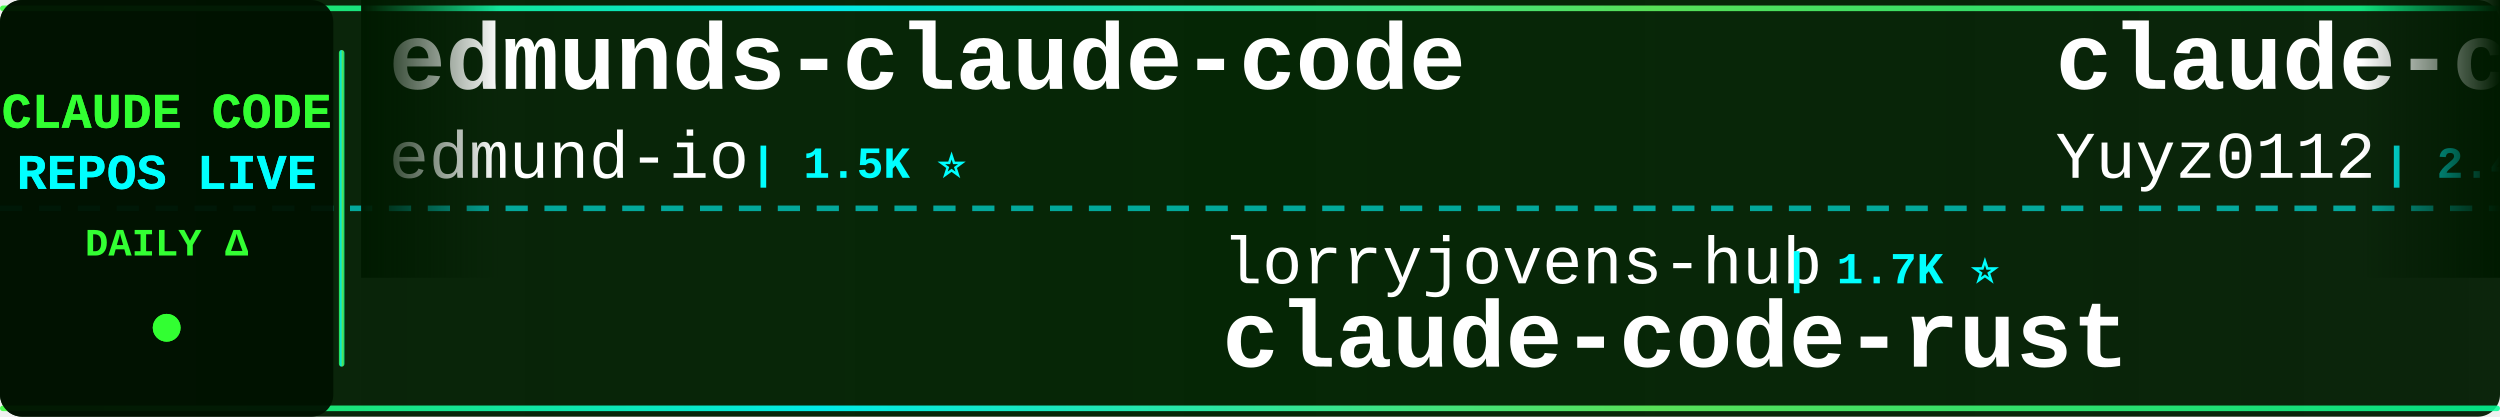
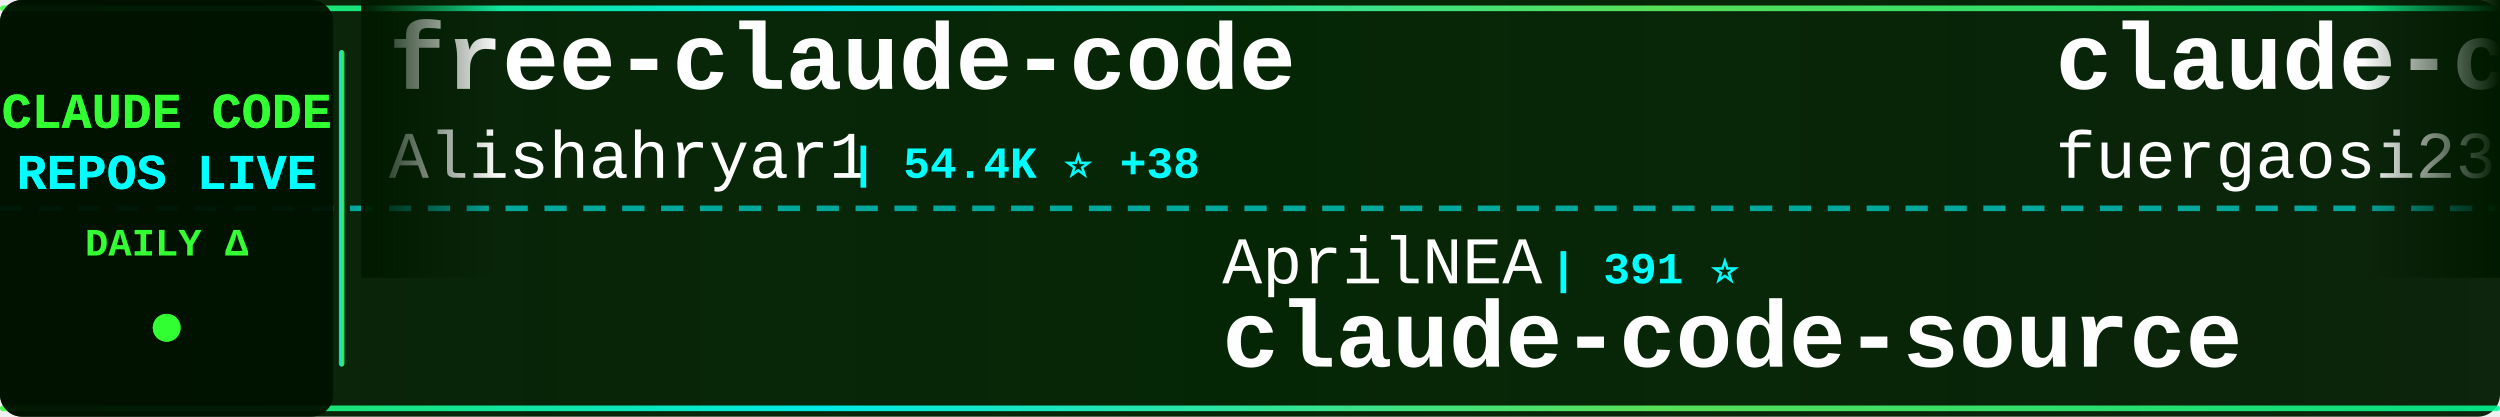
<svg xmlns="http://www.w3.org/2000/svg" width="900" height="150">
  <defs>
    <linearGradient id="tickerBg" x1="0%" y1="0%" x2="100%" y2="0%">
      <stop offset="0%" style="stop-color:#001a00;stop-opacity:0.95" />
      <stop offset="50%" style="stop-color:#002200;stop-opacity:0.98" />
      <stop offset="100%" style="stop-color:#001a00;stop-opacity:0.95" />
    </linearGradient>
    <linearGradient id="borderGrad" x1="0%" y1="0%" x2="100%" y2="0%">
      <stop offset="0%" style="stop-color:#33ff33;stop-opacity:0.85">
        <animate attributeName="stop-opacity" values="0.85;1;0.85" dur="2s" repeatCount="indefinite" />
      </stop>
      <stop offset="33%" style="stop-color:#00ffff;stop-opacity:0.9">
        <animate attributeName="stop-opacity" values="0.9;1;0.9" dur="2.2s" repeatCount="indefinite" />
      </stop>
      <stop offset="66%" style="stop-color:#66ff66;stop-opacity:0.85">
        <animate attributeName="stop-opacity" values="0.85;1;0.85" dur="1.8s" repeatCount="indefinite" />
      </stop>
      <stop offset="100%" style="stop-color:#00ff99;stop-opacity:0.85">
        <animate attributeName="stop-opacity" values="0.85;1;0.85" dur="2s" repeatCount="indefinite" />
      </stop>
    </linearGradient>
    <filter id="textGlow">
      <feGaussianBlur stdDeviation="0.1" result="coloredBlur" />
      <feMerge>
        <feMergeNode in="coloredBlur" />
        <feMergeNode in="SourceGraphic" />
      </feMerge>
    </filter>
    <filter id="metricGlow">
      <feGaussianBlur stdDeviation="0.2" result="coloredBlur" />
      <feMerge>
        <feMergeNode in="coloredBlur" />
        <feMergeNode in="SourceGraphic" />
      </feMerge>
    </filter>
    <linearGradient id="leftFade" x1="0%" y1="0%" x2="100%" y2="0%">
      <stop offset="0%" style="stop-color:#001a00;stop-opacity:1" />
      <stop offset="100%" style="stop-color:#001a00;stop-opacity:0" />
    </linearGradient>
    <linearGradient id="rightFade" x1="0%" y1="0%" x2="100%" y2="0%">
      <stop offset="0%" style="stop-color:#001a00;stop-opacity:0" />
      <stop offset="100%" style="stop-color:#001a00;stop-opacity:1" />
    </linearGradient>
  </defs>
  <rect width="900" height="150" fill="url(#tickerBg)" rx="8" />
  <rect x="0" y="2" width="900" height="2" fill="url(#borderGrad)" rx="1" />
  <rect x="0" y="146" width="900" height="2" fill="url(#borderGrad)" rx="1" />
  <line x1="0" y1="75" x2="900" y2="75" stroke="#00ffff" stroke-width="2" stroke-dasharray="8 6" opacity="0.6" />
  <rect x="0" y="0" width="120" height="150" fill="#001100" opacity="0.95" rx="8" />
  <text x="60" y="46" font-family="'Courier New', monospace" font-size="18" font-weight="bold" fill="#33ff33" text-anchor="middle" filter="url(#textGlow)">
    CLAUDE CODE
  </text>
  <text x="60" y="68" font-family="'Courier New', monospace" font-size="18" font-weight="bold" fill="#00ffff" text-anchor="middle" filter="url(#textGlow)">
    REPOS LIVE
  </text>
  <text x="60" y="92" font-family="'Courier New', monospace" font-size="14" font-weight="bold" fill="#33ff33" text-anchor="middle">
    DAILY Δ
  </text>
  <circle cx="60" cy="118" r="5" fill="#33ff33" filter="url(#metricGlow)">
    <animate attributeName="r" values="4;6;4" dur="1.5s" repeatCount="indefinite" />
    <animate attributeName="opacity" values="0.6;1;0.6" dur="1.5s" repeatCount="indefinite" />
  </circle>
  <rect x="122" y="18" width="2" height="114" fill="url(#borderGrad)" rx="1" />
  <clipPath id="tickerClip">
    <rect x="130" y="0" width="770" height="150" />
  </clipPath>
  <g clip-path="url(#tickerClip)">
    <g id="tickerItems">
      <animateTransform attributeName="transform" attributeType="XML" type="translate" from="0 0" to="-3000 0" dur="54s" repeatCount="indefinite" />
      <g transform="translate(0, 0)">
-         <text x="140" y="32" font-family="'Courier New', monospace" font-size="34" font-weight="bold" fill="#ffffff">edmunds-claude-code</text>
-         <text x="140" y="64" font-family="'Courier New', monospace" font-size="24" font-weight="normal" fill="#ffffff" opacity="1.0">edmund-io</text>
-         <text x="270" y="64" font-family="'Courier New', monospace" font-size="16" font-weight="bold" fill="#00ffff"> | 1.5K ⭐</text>
+         <text x="140" y="32" font-family="'Courier New', monospace" font-size="34" font-weight="bold" fill="#ffffff">free-claude-code</text>
+         <text x="140" y="64" font-family="'Courier New', monospace" font-size="24" font-weight="normal" fill="#ffffff" opacity="1.0">Alishahryar1</text>
+         <text x="306" y="64" font-family="'Courier New', monospace" font-size="16" font-weight="bold" fill="#00ffff"> | 54.4K ⭐ +38</text>
      </g>
      <g transform="translate(300, 0)">
-         <text x="140" y="102" font-family="'Courier New', monospace" font-size="24" font-weight="normal" fill="#ffffff" opacity="1.0">lorryjovens-hub</text>
-         <text x="342" y="102" font-family="'Courier New', monospace" font-size="16" font-weight="bold" fill="#00ffff"> | 1.7K ⭐</text>
-         <text x="140" y="132" font-family="'Courier New', monospace" font-size="34" font-weight="bold" fill="#ffffff">claude-code-rust</text>
+         <text x="140" y="102" font-family="'Courier New', monospace" font-size="24" font-weight="normal" fill="#ffffff" opacity="1.0">AprilNEA</text>
+         <text x="258" y="102" font-family="'Courier New', monospace" font-size="16" font-weight="bold" fill="#00ffff"> | 391 ⭐</text>
+         <text x="140" y="132" font-family="'Courier New', monospace" font-size="34" font-weight="bold" fill="#ffffff">claude-code-source</text>
      </g>
      <g transform="translate(600, 0)">
-         <text x="140" y="32" font-family="'Courier New', monospace" font-size="34" font-weight="bold" fill="#ffffff">claude-code-reverse</text>
-         <text x="140" y="64" font-family="'Courier New', monospace" font-size="24" font-weight="normal" fill="#ffffff" opacity="1.0">Yuyz0112</text>
-         <text x="258" y="64" font-family="'Courier New', monospace" font-size="16" font-weight="bold" fill="#00ffff"> | 2.4K ⭐ +1</text>
+         <text x="140" y="32" font-family="'Courier New', monospace" font-size="34" font-weight="bold" fill="#ffffff">claude-code-proxy</text>
+         <text x="140" y="64" font-family="'Courier New', monospace" font-size="24" font-weight="normal" fill="#ffffff" opacity="1.0">fuergaosi233</text>
+         <text x="306" y="64" font-family="'Courier New', monospace" font-size="16" font-weight="bold" fill="#00ffff"> | 2.8K ⭐ +2</text>
      </g>
      <g transform="translate(900, 0)">
-         <text x="140" y="102" font-family="'Courier New', monospace" font-size="24" font-weight="normal" fill="#ffffff" opacity="1.0">Pimzino</text>
-         <text x="246" y="102" font-family="'Courier New', monospace" font-size="16" font-weight="bold" fill="#00ffff"> | 3.9K ⭐ +1</text>
-         <text x="140" y="132" font-family="'Courier New', monospace" font-size="34" font-weight="bold" fill="#ffffff">claude-code-spec-workflo...</text>
+         <text x="140" y="102" font-family="'Courier New', monospace" font-size="24" font-weight="normal" fill="#ffffff" opacity="1.0">frankbria</text>
+         <text x="270" y="102" font-family="'Courier New', monospace" font-size="16" font-weight="bold" fill="#00ffff"> | 9.6K ⭐ +1</text>
+         <text x="140" y="132" font-family="'Courier New', monospace" font-size="34" font-weight="bold" fill="#ffffff">ralph-claude-code</text>
      </g>
      <g transform="translate(1200, 0)">
-         <text x="140" y="32" font-family="'Courier New', monospace" font-size="34" font-weight="bold" fill="#ffffff">claude-code-settings</text>
-         <text x="140" y="64" font-family="'Courier New', monospace" font-size="24" font-weight="normal" fill="#ffffff" opacity="1.0">feiskyer</text>
-         <text x="258" y="64" font-family="'Courier New', monospace" font-size="16" font-weight="bold" fill="#00ffff"> | 1.7K ⭐ +1</text>
+         <text x="140" y="32" font-family="'Courier New', monospace" font-size="34" font-weight="bold" fill="#ffffff">Claude-Code-Game-Studios</text>
+         <text x="140" y="64" font-family="'Courier New', monospace" font-size="24" font-weight="normal" fill="#ffffff" opacity="1.0">Donchitos</text>
+         <text x="270" y="64" font-family="'Courier New', monospace" font-size="16" font-weight="bold" fill="#00ffff"> | 25.0K ⭐ +3</text>
      </g>
      <g transform="translate(1500, 0)">
-         <text x="140" y="102" font-family="'Courier New', monospace" font-size="24" font-weight="normal" fill="#ffffff" opacity="1.0">jqueryscript</text>
-         <text x="306" y="102" font-family="'Courier New', monospace" font-size="16" font-weight="bold" fill="#00ffff"> | 513 ⭐ +1</text>
-         <text x="140" y="132" font-family="'Courier New', monospace" font-size="34" font-weight="bold" fill="#ffffff">awesome-claude-code</text>
+         <text x="140" y="102" font-family="'Courier New', monospace" font-size="24" font-weight="normal" fill="#ffffff" opacity="1.0">WorldFlowAI</text>
+         <text x="294" y="102" font-family="'Courier New', monospace" font-size="16" font-weight="bold" fill="#00ffff"> | 2.8K ⭐ +10</text>
+         <text x="140" y="132" font-family="'Courier New', monospace" font-size="34" font-weight="bold" fill="#ffffff">everything-claude-code</text>
      </g>
      <g transform="translate(1800, 0)">
-         <text x="140" y="32" font-family="'Courier New', monospace" font-size="34" font-weight="bold" fill="#ffffff">Dive-into-Claude-Code</text>
-         <text x="140" y="64" font-family="'Courier New', monospace" font-size="24" font-weight="normal" fill="#ffffff" opacity="1.0">VILA-Lab</text>
-         <text x="258" y="64" font-family="'Courier New', monospace" font-size="16" font-weight="bold" fill="#00ffff"> | 2.1K ⭐ +1</text>
+         <text x="140" y="32" font-family="'Courier New', monospace" font-size="34" font-weight="bold" fill="#ffffff">claude-code-telegram</text>
+         <text x="140" y="64" font-family="'Courier New', monospace" font-size="24" font-weight="normal" fill="#ffffff" opacity="1.0">RichardAtCT</text>
+         <text x="294" y="64" font-family="'Courier New', monospace" font-size="16" font-weight="bold" fill="#00ffff"> | 2.8K ⭐</text>
      </g>
      <g transform="translate(2100, 0)">
-         <text x="140" y="102" font-family="'Courier New', monospace" font-size="24" font-weight="normal" fill="#ffffff" opacity="1.0">Chachamaru127</text>
-         <text x="318" y="102" font-family="'Courier New', monospace" font-size="16" font-weight="bold" fill="#00ffff"> | 3.1K ⭐ +2</text>
-         <text x="140" y="132" font-family="'Courier New', monospace" font-size="34" font-weight="bold" fill="#ffffff">claude-code-harness</text>
+         <text x="140" y="102" font-family="'Courier New', monospace" font-size="24" font-weight="normal" fill="#ffffff" opacity="1.0">VoltAgent</text>
+         <text x="270" y="102" font-family="'Courier New', monospace" font-size="16" font-weight="bold" fill="#00ffff"> | 25.0K ⭐ +4</text>
+         <text x="140" y="132" font-family="'Courier New', monospace" font-size="34" font-weight="bold" fill="#ffffff">awesome-claude-code-suba...</text>
      </g>
      <g transform="translate(2400, 0)">
-         <text x="140" y="32" font-family="'Courier New', monospace" font-size="34" font-weight="bold" fill="#ffffff">system_prompts_leaks</text>
-         <text x="140" y="64" font-family="'Courier New', monospace" font-size="24" font-weight="normal" fill="#ffffff" opacity="1.0">asgeirtj</text>
-         <text x="258" y="64" font-family="'Courier New', monospace" font-size="16" font-weight="bold" fill="#00ffff"> | 64.6K ⭐ +9</text>
+         <text x="140" y="32" font-family="'Courier New', monospace" font-size="34" font-weight="bold" fill="#ffffff">claude-code-hooks-master...</text>
+         <text x="140" y="64" font-family="'Courier New', monospace" font-size="24" font-weight="normal" fill="#ffffff" opacity="1.0">disler</text>
+         <text x="234" y="64" font-family="'Courier New', monospace" font-size="16" font-weight="bold" fill="#00ffff"> | 3.9K ⭐</text>
      </g>
      <g transform="translate(2700, 0)">
-         <text x="140" y="102" font-family="'Courier New', monospace" font-size="24" font-weight="normal" fill="#ffffff" opacity="1.0">centminmod</text>
-         <text x="282" y="102" font-family="'Courier New', monospace" font-size="16" font-weight="bold" fill="#00ffff"> | 2.6K ⭐</text>
-         <text x="140" y="132" font-family="'Courier New', monospace" font-size="34" font-weight="bold" fill="#ffffff">my-claude-code-setup</text>
+         <text x="140" y="102" font-family="'Courier New', monospace" font-size="24" font-weight="normal" fill="#ffffff" opacity="1.0">Maciek-roboblog</text>
+         <text x="342" y="102" font-family="'Courier New', monospace" font-size="16" font-weight="bold" fill="#00ffff"> | 8.7K ⭐ +1</text>
+         <text x="140" y="132" font-family="'Courier New', monospace" font-size="34" font-weight="bold" fill="#ffffff">Claude-Code-Usage-Monito...</text>
      </g>
      <g transform="translate(3000, 0)">
-         <text x="140" y="32" font-family="'Courier New', monospace" font-size="34" font-weight="bold" fill="#ffffff">edmunds-claude-code</text>
-         <text x="140" y="64" font-family="'Courier New', monospace" font-size="24" font-weight="normal" fill="#ffffff" opacity="1.0">edmund-io</text>
-         <text x="270" y="64" font-family="'Courier New', monospace" font-size="16" font-weight="bold" fill="#00ffff"> | 1.5K ⭐</text>
+         <text x="140" y="32" font-family="'Courier New', monospace" font-size="34" font-weight="bold" fill="#ffffff">free-claude-code</text>
+         <text x="140" y="64" font-family="'Courier New', monospace" font-size="24" font-weight="normal" fill="#ffffff" opacity="1.0">Alishahryar1</text>
+         <text x="306" y="64" font-family="'Courier New', monospace" font-size="16" font-weight="bold" fill="#00ffff"> | 54.4K ⭐ +38</text>
      </g>
      <g transform="translate(3300, 0)">
-         <text x="140" y="102" font-family="'Courier New', monospace" font-size="24" font-weight="normal" fill="#ffffff" opacity="1.0">lorryjovens-hub</text>
-         <text x="342" y="102" font-family="'Courier New', monospace" font-size="16" font-weight="bold" fill="#00ffff"> | 1.7K ⭐</text>
-         <text x="140" y="132" font-family="'Courier New', monospace" font-size="34" font-weight="bold" fill="#ffffff">claude-code-rust</text>
+         <text x="140" y="102" font-family="'Courier New', monospace" font-size="24" font-weight="normal" fill="#ffffff" opacity="1.0">AprilNEA</text>
+         <text x="258" y="102" font-family="'Courier New', monospace" font-size="16" font-weight="bold" fill="#00ffff"> | 391 ⭐</text>
+         <text x="140" y="132" font-family="'Courier New', monospace" font-size="34" font-weight="bold" fill="#ffffff">claude-code-source</text>
      </g>
      <g transform="translate(3600, 0)">
-         <text x="140" y="32" font-family="'Courier New', monospace" font-size="34" font-weight="bold" fill="#ffffff">claude-code-reverse</text>
-         <text x="140" y="64" font-family="'Courier New', monospace" font-size="24" font-weight="normal" fill="#ffffff" opacity="1.0">Yuyz0112</text>
-         <text x="258" y="64" font-family="'Courier New', monospace" font-size="16" font-weight="bold" fill="#00ffff"> | 2.4K ⭐ +1</text>
+         <text x="140" y="32" font-family="'Courier New', monospace" font-size="34" font-weight="bold" fill="#ffffff">claude-code-proxy</text>
+         <text x="140" y="64" font-family="'Courier New', monospace" font-size="24" font-weight="normal" fill="#ffffff" opacity="1.0">fuergaosi233</text>
+         <text x="306" y="64" font-family="'Courier New', monospace" font-size="16" font-weight="bold" fill="#00ffff"> | 2.8K ⭐ +2</text>
      </g>
      <g transform="translate(3900, 0)">
-         <text x="140" y="102" font-family="'Courier New', monospace" font-size="24" font-weight="normal" fill="#ffffff" opacity="1.0">Pimzino</text>
-         <text x="246" y="102" font-family="'Courier New', monospace" font-size="16" font-weight="bold" fill="#00ffff"> | 3.9K ⭐ +1</text>
-         <text x="140" y="132" font-family="'Courier New', monospace" font-size="34" font-weight="bold" fill="#ffffff">claude-code-spec-workflo...</text>
+         <text x="140" y="102" font-family="'Courier New', monospace" font-size="24" font-weight="normal" fill="#ffffff" opacity="1.0">frankbria</text>
+         <text x="270" y="102" font-family="'Courier New', monospace" font-size="16" font-weight="bold" fill="#00ffff"> | 9.6K ⭐ +1</text>
+         <text x="140" y="132" font-family="'Courier New', monospace" font-size="34" font-weight="bold" fill="#ffffff">ralph-claude-code</text>
      </g>
    </g>
  </g>
  <rect x="130" y="0" width="50" height="100" fill="url(#leftFade)" />
  <rect x="850" y="0" width="50" height="100" fill="url(#rightFade)" />
</svg>
